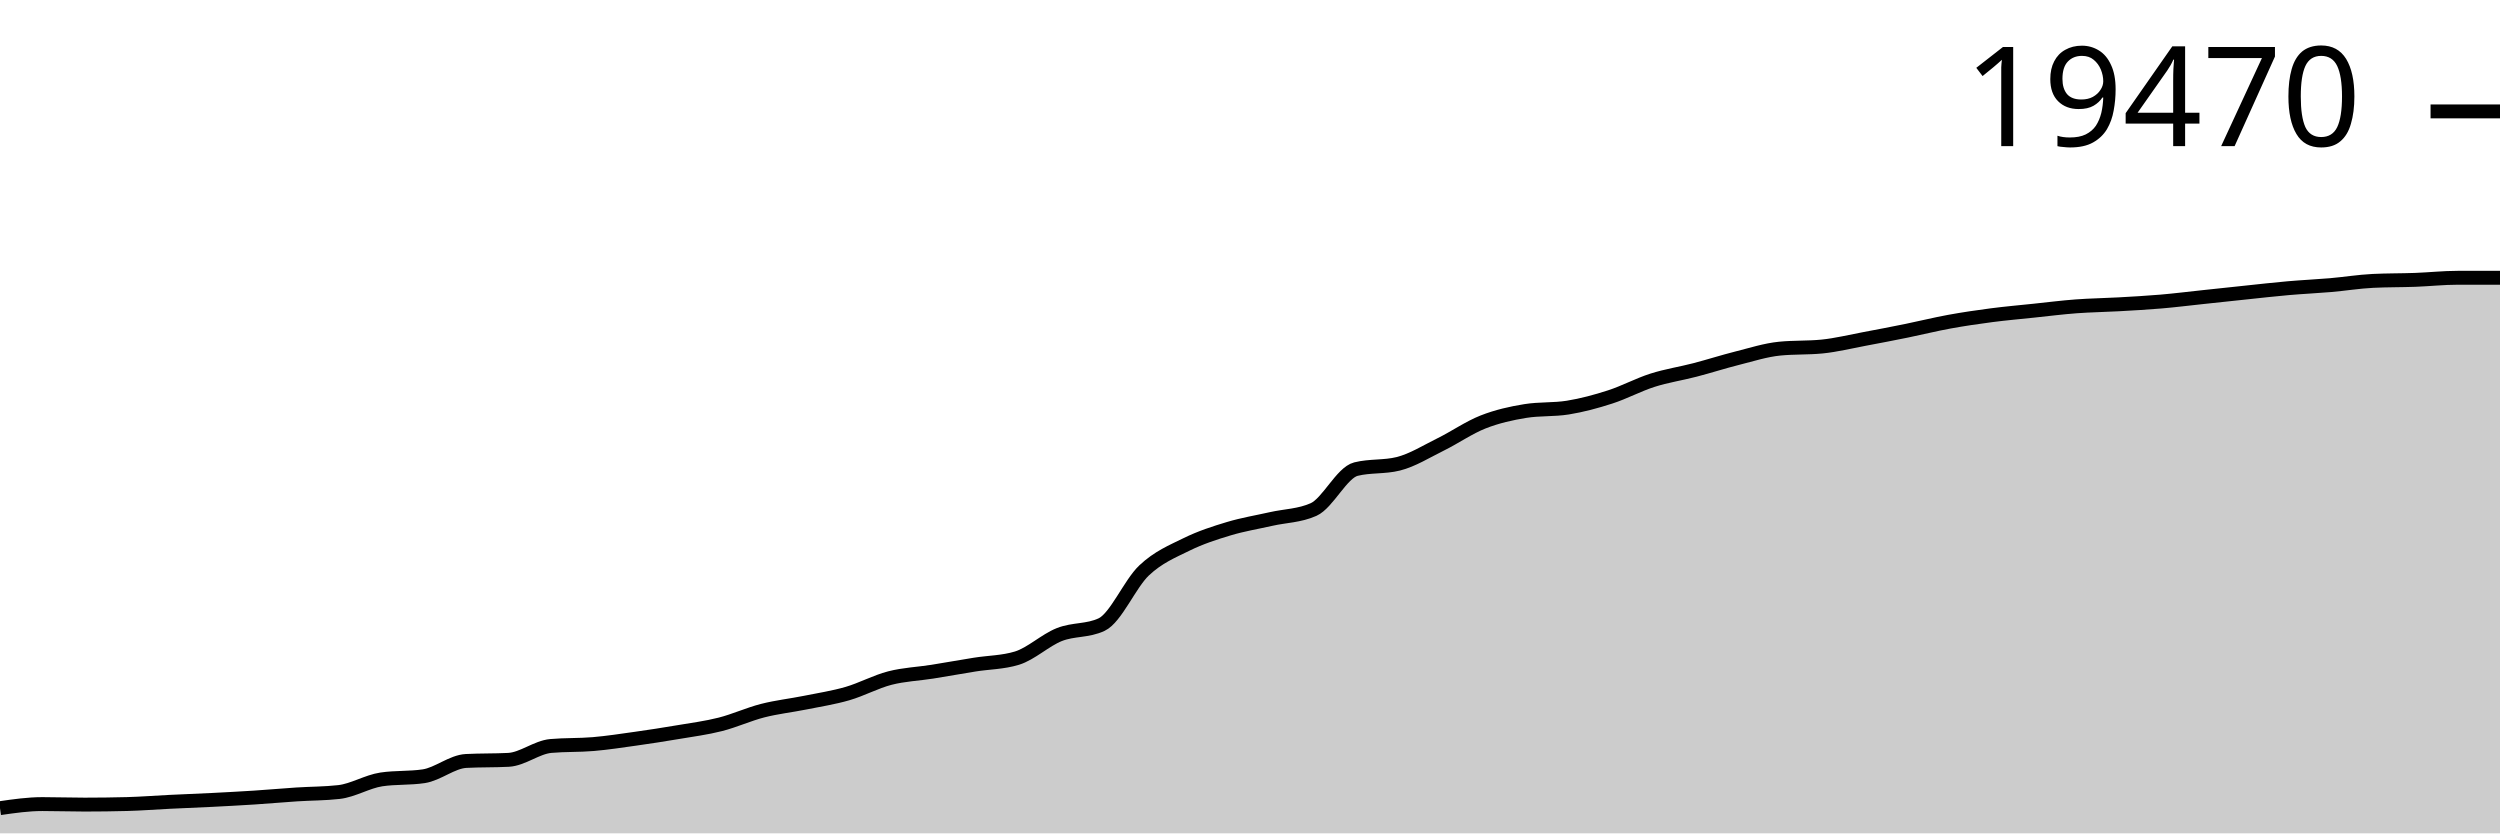
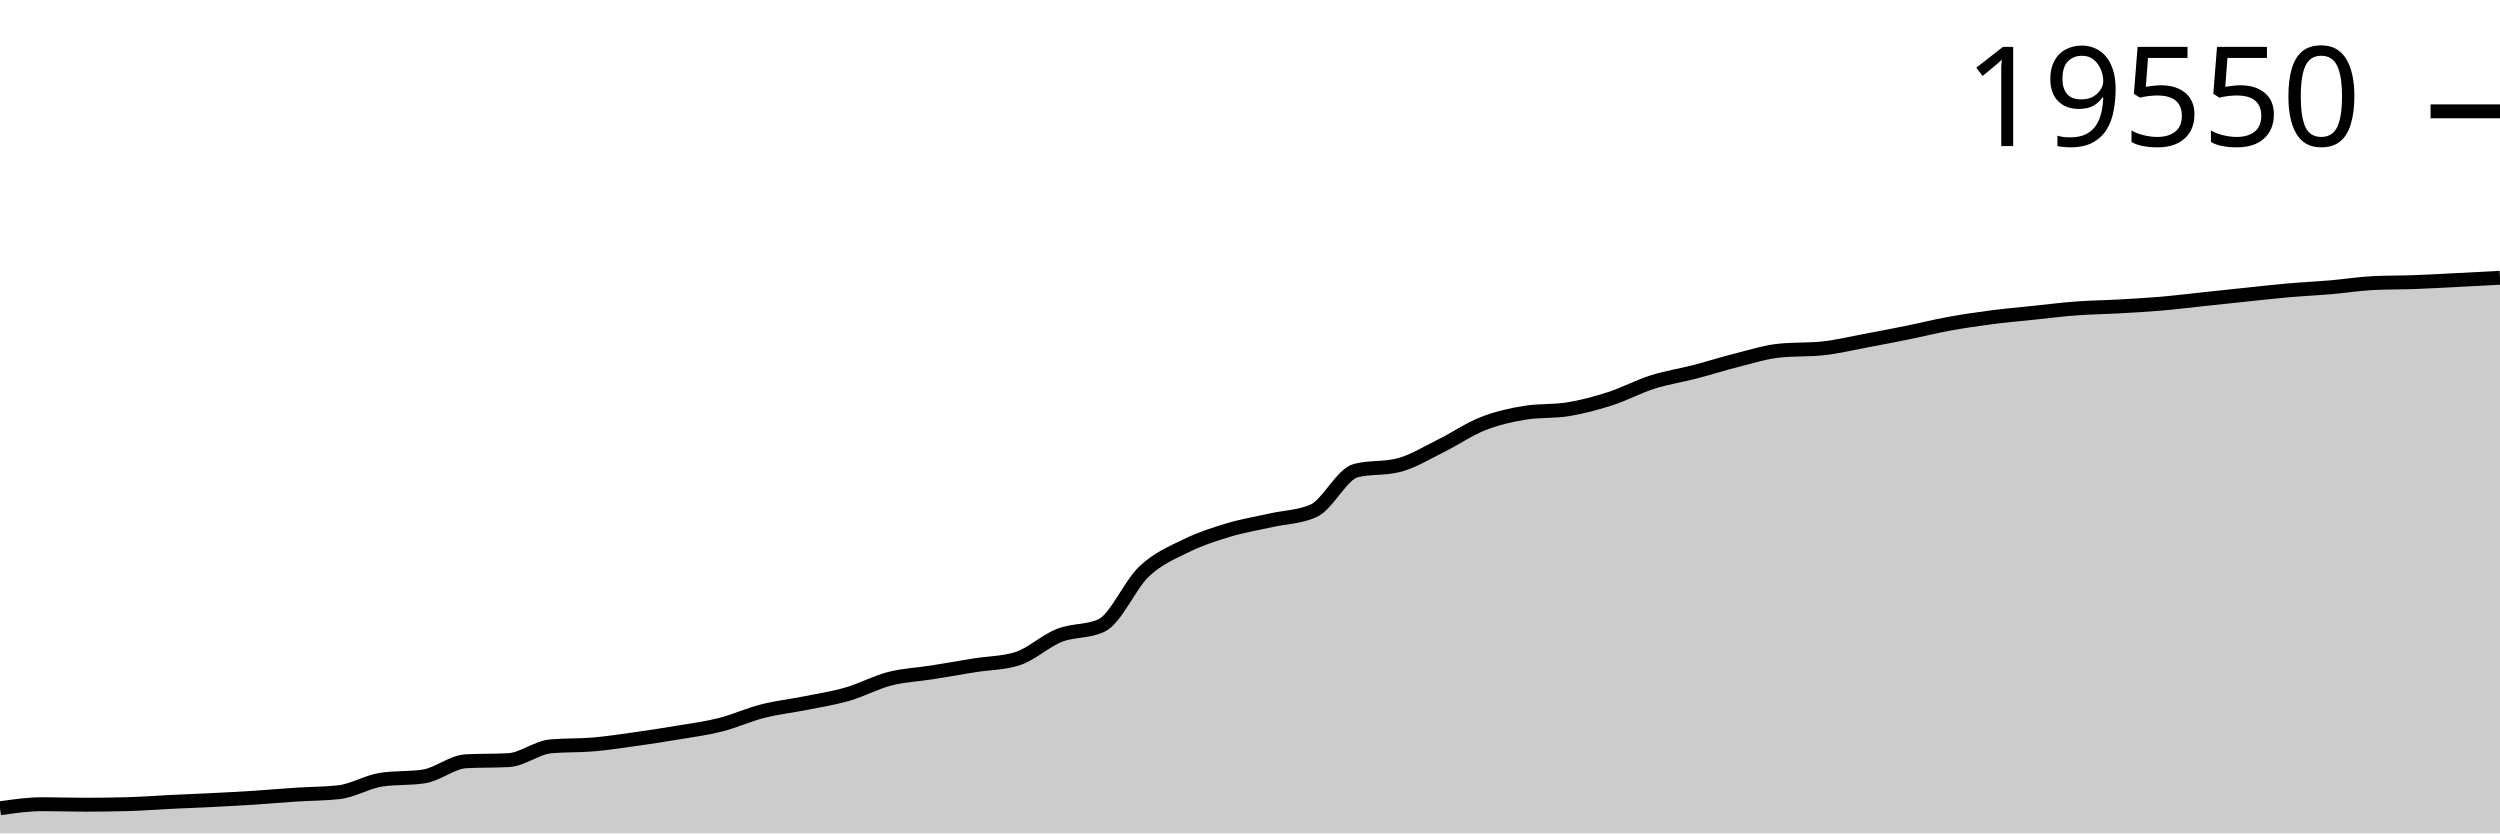
<svg xmlns="http://www.w3.org/2000/svg" viewBox="0 0 180 60">
  <g transform="translate(0,20)">
-     <path class="area" fill="rgba(0, 0, 0, 0.2)" d="M0,38.187C1.017,38.04,2.034,37.894,3.051,37.894C4.068,37.894,5.085,37.931,6.102,37.931C7.119,37.931,8.136,37.918,9.153,37.891C10.169,37.864,11.186,37.783,12.203,37.733C13.22,37.684,14.237,37.646,15.254,37.595C16.271,37.543,17.288,37.49,18.305,37.424C19.322,37.358,20.339,37.266,21.356,37.199C22.373,37.133,23.39,37.142,24.407,37.026C25.424,36.91,26.441,36.271,27.458,36.118C28.475,35.965,29.492,36.042,30.508,35.889C31.525,35.736,32.542,34.842,33.559,34.789C34.576,34.735,35.593,34.762,36.61,34.709C37.627,34.655,38.644,33.801,39.661,33.71C40.678,33.619,41.695,33.661,42.712,33.574C43.729,33.487,44.746,33.33,45.763,33.187C46.78,33.044,47.797,32.887,48.814,32.714C49.831,32.542,50.847,32.412,51.864,32.154C52.881,31.896,53.898,31.426,54.915,31.166C55.932,30.906,56.949,30.797,57.966,30.592C58.983,30.387,60,30.233,61.017,29.938C62.034,29.643,63.051,29.085,64.068,28.822C65.085,28.559,66.102,28.524,67.119,28.363C68.136,28.201,69.153,28.016,70.169,27.853C71.186,27.69,72.203,27.697,73.22,27.386C74.237,27.074,75.254,26.094,76.271,25.69C77.288,25.287,78.305,25.449,79.322,24.967C80.339,24.485,81.356,22.033,82.373,21.072C83.39,20.111,84.407,19.701,85.424,19.2C86.441,18.699,87.458,18.371,88.475,18.066C89.492,17.76,90.508,17.596,91.525,17.366C92.542,17.136,93.559,17.139,94.576,16.686C95.593,16.232,96.61,14.03,97.627,13.776C98.644,13.521,99.661,13.648,100.678,13.394C101.695,13.139,102.712,12.499,103.729,11.998C104.746,11.496,105.763,10.783,106.78,10.382C107.797,9.982,108.814,9.756,109.831,9.592C110.847,9.428,111.864,9.51,112.881,9.347C113.898,9.183,114.915,8.909,115.932,8.58C116.949,8.252,117.966,7.7,118.983,7.376C120,7.052,121.017,6.902,122.034,6.637C123.051,6.372,124.068,6.044,125.085,5.788C126.102,5.532,127.119,5.203,128.136,5.102C129.153,5,130.169,5.051,131.186,4.95C132.203,4.848,133.22,4.595,134.237,4.405C135.254,4.215,136.271,4.019,137.288,3.812C138.305,3.605,139.322,3.35,140.339,3.164C141.356,2.978,142.373,2.829,143.39,2.696C144.407,2.564,145.424,2.475,146.441,2.368C147.458,2.261,148.475,2.132,149.492,2.056C150.508,1.98,151.525,1.969,152.542,1.911C153.559,1.854,154.576,1.798,155.593,1.711C156.61,1.624,157.627,1.496,158.644,1.388C159.661,1.28,160.678,1.169,161.695,1.063C162.712,0.956,163.729,0.839,164.746,0.75C165.763,0.661,166.78,0.616,167.797,0.529C168.814,0.441,169.831,0.274,170.847,0.224C171.864,0.174,172.881,0.187,173.898,0.15C174.915,0.112,175.932,0,176.949,0C177.966,0,178.983,0,180,0L180,40C178.983,40,177.966,40,176.949,40C175.932,40,174.915,40,173.898,40C172.881,40,171.864,40,170.847,40C169.831,40,168.814,40,167.797,40C166.78,40,165.763,40,164.746,40C163.729,40,162.712,40,161.695,40C160.678,40,159.661,40,158.644,40C157.627,40,156.61,40,155.593,40C154.576,40,153.559,40,152.542,40C151.525,40,150.508,40,149.492,40C148.475,40,147.458,40,146.441,40C145.424,40,144.407,40,143.39,40C142.373,40,141.356,40,140.339,40C139.322,40,138.305,40,137.288,40C136.271,40,135.254,40,134.237,40C133.22,40,132.203,40,131.186,40C130.169,40,129.153,40,128.136,40C127.119,40,126.102,40,125.085,40C124.068,40,123.051,40,122.034,40C121.017,40,120,40,118.983,40C117.966,40,116.949,40,115.932,40C114.915,40,113.898,40,112.881,40C111.864,40,110.847,40,109.831,40C108.814,40,107.797,40,106.78,40C105.763,40,104.746,40,103.729,40C102.712,40,101.695,40,100.678,40C99.661,40,98.644,40,97.627,40C96.61,40,95.593,40,94.576,40C93.559,40,92.542,40,91.525,40C90.508,40,89.492,40,88.475,40C87.458,40,86.441,40,85.424,40C84.407,40,83.39,40,82.373,40C81.356,40,80.339,40,79.322,40C78.305,40,77.288,40,76.271,40C75.254,40,74.237,40,73.22,40C72.203,40,71.186,40,70.169,40C69.153,40,68.136,40,67.119,40C66.102,40,65.085,40,64.068,40C63.051,40,62.034,40,61.017,40C60,40,58.983,40,57.966,40C56.949,40,55.932,40,54.915,40C53.898,40,52.881,40,51.864,40C50.847,40,49.831,40,48.814,40C47.797,40,46.78,40,45.763,40C44.746,40,43.729,40,42.712,40C41.695,40,40.678,40,39.661,40C38.644,40,37.627,40,36.61,40C35.593,40,34.576,40,33.559,40C32.542,40,31.525,40,30.508,40C29.492,40,28.475,40,27.458,40C26.441,40,25.424,40,24.407,40C23.39,40,22.373,40,21.356,40C20.339,40,19.322,40,18.305,40C17.288,40,16.271,40,15.254,40C14.237,40,13.22,40,12.203,40C11.186,40,10.169,40,9.153,40C8.136,40,7.119,40,6.102,40C5.085,40,4.068,40,3.051,40C2.034,40,1.017,40,0,40Z" />
-     <path class="line" stroke="black" fill="none" d="M0,38.187C1.017,38.04,2.034,37.894,3.051,37.894C4.068,37.894,5.085,37.931,6.102,37.931C7.119,37.931,8.136,37.918,9.153,37.891C10.169,37.864,11.186,37.783,12.203,37.733C13.22,37.684,14.237,37.646,15.254,37.595C16.271,37.543,17.288,37.49,18.305,37.424C19.322,37.358,20.339,37.266,21.356,37.199C22.373,37.133,23.39,37.142,24.407,37.026C25.424,36.91,26.441,36.271,27.458,36.118C28.475,35.965,29.492,36.042,30.508,35.889C31.525,35.736,32.542,34.842,33.559,34.789C34.576,34.735,35.593,34.762,36.61,34.709C37.627,34.655,38.644,33.801,39.661,33.71C40.678,33.619,41.695,33.661,42.712,33.574C43.729,33.487,44.746,33.33,45.763,33.187C46.78,33.044,47.797,32.887,48.814,32.714C49.831,32.542,50.847,32.412,51.864,32.154C52.881,31.896,53.898,31.426,54.915,31.166C55.932,30.906,56.949,30.797,57.966,30.592C58.983,30.387,60,30.233,61.017,29.938C62.034,29.643,63.051,29.085,64.068,28.822C65.085,28.559,66.102,28.524,67.119,28.363C68.136,28.201,69.153,28.016,70.169,27.853C71.186,27.69,72.203,27.697,73.22,27.386C74.237,27.074,75.254,26.094,76.271,25.69C77.288,25.287,78.305,25.449,79.322,24.967C80.339,24.485,81.356,22.033,82.373,21.072C83.39,20.111,84.407,19.701,85.424,19.2C86.441,18.699,87.458,18.371,88.475,18.066C89.492,17.76,90.508,17.596,91.525,17.366C92.542,17.136,93.559,17.139,94.576,16.686C95.593,16.232,96.61,14.03,97.627,13.776C98.644,13.521,99.661,13.648,100.678,13.394C101.695,13.139,102.712,12.499,103.729,11.998C104.746,11.496,105.763,10.783,106.78,10.382C107.797,9.982,108.814,9.756,109.831,9.592C110.847,9.428,111.864,9.51,112.881,9.347C113.898,9.183,114.915,8.909,115.932,8.58C116.949,8.252,117.966,7.7,118.983,7.376C120,7.052,121.017,6.902,122.034,6.637C123.051,6.372,124.068,6.044,125.085,5.788C126.102,5.532,127.119,5.203,128.136,5.102C129.153,5,130.169,5.051,131.186,4.95C132.203,4.848,133.22,4.595,134.237,4.405C135.254,4.215,136.271,4.019,137.288,3.812C138.305,3.605,139.322,3.35,140.339,3.164C141.356,2.978,142.373,2.829,143.39,2.696C144.407,2.564,145.424,2.475,146.441,2.368C147.458,2.261,148.475,2.132,149.492,2.056C150.508,1.98,151.525,1.969,152.542,1.911C153.559,1.854,154.576,1.798,155.593,1.711C156.61,1.624,157.627,1.496,158.644,1.388C159.661,1.28,160.678,1.169,161.695,1.063C162.712,0.956,163.729,0.839,164.746,0.75C165.763,0.661,166.78,0.616,167.797,0.529C168.814,0.441,169.831,0.274,170.847,0.224C171.864,0.174,172.881,0.187,173.898,0.15C174.915,0.112,175.932,0,176.949,0C177.966,0,178.983,0,180,0" />
-     <path class="axis-ceiling" stroke-width="1" stroke="black" fill="none" d="M175,-11.979L180,-11.979" />
-     <text class="axis-ceiling-label" font-family="sans-serif" text-anchor="end" font-size="10px" x="170" y="-9.479">19470</text>
+     <path class="area" fill="rgba(0, 0, 0, 0.2)" d="M0,38.195C1.017,38.048,2.034,37.902,3.051,37.902C4.068,37.902,5.085,37.939,6.102,37.939C7.119,37.939,8.136,37.926,9.153,37.899C10.169,37.873,11.186,37.792,12.203,37.742C13.22,37.693,14.237,37.656,15.254,37.604C16.271,37.553,17.288,37.5,18.305,37.434C19.322,37.368,20.339,37.277,21.356,37.211C22.373,37.145,23.39,37.153,24.407,37.038C25.424,36.923,26.441,36.286,27.458,36.134C28.475,35.981,29.492,36.058,30.508,35.905C31.525,35.753,32.542,34.863,33.559,34.81C34.576,34.756,35.593,34.783,36.61,34.73C37.627,34.677,38.644,33.826,39.661,33.735C40.678,33.645,41.695,33.687,42.712,33.6C43.729,33.513,44.746,33.357,45.763,33.214C46.78,33.071,47.797,32.915,48.814,32.743C49.831,32.572,50.847,32.442,51.864,32.185C52.881,31.928,53.898,31.46,54.915,31.201C55.932,30.942,56.949,30.833,57.966,30.63C58.983,30.426,60,30.272,61.017,29.978C62.034,29.684,63.051,29.128,64.068,28.867C65.085,28.605,66.102,28.57,67.119,28.409C68.136,28.248,69.153,28.064,70.169,27.901C71.186,27.739,72.203,27.746,73.22,27.436C74.237,27.126,75.254,26.149,76.271,25.748C77.288,25.346,78.305,25.507,79.322,25.027C80.339,24.547,81.356,22.105,82.373,21.147C83.39,20.19,84.407,19.782,85.424,19.283C86.441,18.784,87.458,18.458,88.475,18.153C89.492,17.849,90.508,17.686,91.525,17.457C92.542,17.228,93.559,17.231,94.576,16.779C95.593,16.327,96.61,14.134,97.627,13.88C98.644,13.627,99.661,13.753,100.678,13.5C101.695,13.246,102.712,12.609,103.729,12.109C104.746,11.609,105.763,10.9,106.78,10.501C107.797,10.101,108.814,9.877,109.831,9.713C110.847,9.55,111.864,9.632,112.881,9.469C113.898,9.306,114.915,9.033,115.932,8.706C116.949,8.379,117.966,7.829,118.983,7.506C120,7.184,121.017,7.034,122.034,6.77C123.051,6.506,124.068,6.179,125.085,5.924C126.102,5.67,127.119,5.342,128.136,5.241C129.153,5.14,130.169,5.19,131.186,5.089C132.203,4.988,133.22,4.736,134.237,4.547C135.254,4.358,136.271,4.163,137.288,3.957C138.305,3.751,139.322,3.496,140.339,3.311C141.356,3.125,142.373,2.977,143.39,2.845C144.407,2.713,145.424,2.624,146.441,2.518C147.458,2.412,148.475,2.283,149.492,2.207C150.508,2.131,151.525,2.121,152.542,2.063C153.559,2.006,154.576,1.951,155.593,1.864C156.61,1.777,157.627,1.65,158.644,1.542C159.661,1.435,160.678,1.324,161.695,1.218C162.712,1.112,163.729,0.995,164.746,0.907C165.763,0.818,166.78,0.773,167.797,0.686C168.814,0.599,169.831,0.433,170.847,0.383C171.864,0.333,172.881,0.346,173.898,0.308C174.915,0.271,175.932,0.211,176.949,0.16C177.966,0.108,178.983,0.054,180,0L180,40C178.983,40,177.966,40,176.949,40C175.932,40,174.915,40,173.898,40C172.881,40,171.864,40,170.847,40C169.831,40,168.814,40,167.797,40C166.78,40,165.763,40,164.746,40C163.729,40,162.712,40,161.695,40C160.678,40,159.661,40,158.644,40C157.627,40,156.61,40,155.593,40C154.576,40,153.559,40,152.542,40C151.525,40,150.508,40,149.492,40C148.475,40,147.458,40,146.441,40C145.424,40,144.407,40,143.39,40C142.373,40,141.356,40,140.339,40C139.322,40,138.305,40,137.288,40C136.271,40,135.254,40,134.237,40C133.22,40,132.203,40,131.186,40C130.169,40,129.153,40,128.136,40C127.119,40,126.102,40,125.085,40C124.068,40,123.051,40,122.034,40C121.017,40,120,40,118.983,40C117.966,40,116.949,40,115.932,40C114.915,40,113.898,40,112.881,40C111.864,40,110.847,40,109.831,40C108.814,40,107.797,40,106.78,40C105.763,40,104.746,40,103.729,40C102.712,40,101.695,40,100.678,40C99.661,40,98.644,40,97.627,40C96.61,40,95.593,40,94.576,40C93.559,40,92.542,40,91.525,40C90.508,40,89.492,40,88.475,40C87.458,40,86.441,40,85.424,40C84.407,40,83.39,40,82.373,40C81.356,40,80.339,40,79.322,40C78.305,40,77.288,40,76.271,40C75.254,40,74.237,40,73.22,40C72.203,40,71.186,40,70.169,40C69.153,40,68.136,40,67.119,40C66.102,40,65.085,40,64.068,40C63.051,40,62.034,40,61.017,40C60,40,58.983,40,57.966,40C56.949,40,55.932,40,54.915,40C53.898,40,52.881,40,51.864,40C50.847,40,49.831,40,48.814,40C47.797,40,46.78,40,45.763,40C44.746,40,43.729,40,42.712,40C41.695,40,40.678,40,39.661,40C38.644,40,37.627,40,36.61,40C35.593,40,34.576,40,33.559,40C32.542,40,31.525,40,30.508,40C29.492,40,28.475,40,27.458,40C26.441,40,25.424,40,24.407,40C23.39,40,22.373,40,21.356,40C20.339,40,19.322,40,18.305,40C17.288,40,16.271,40,15.254,40C14.237,40,13.22,40,12.203,40C11.186,40,10.169,40,9.153,40C8.136,40,7.119,40,6.102,40C5.085,40,4.068,40,3.051,40C2.034,40,1.017,40,0,40Z" />
+     <path class="line" stroke="black" fill="none" d="M0,38.195C1.017,38.048,2.034,37.902,3.051,37.902C4.068,37.902,5.085,37.939,6.102,37.939C7.119,37.939,8.136,37.926,9.153,37.899C10.169,37.873,11.186,37.792,12.203,37.742C13.22,37.693,14.237,37.656,15.254,37.604C16.271,37.553,17.288,37.5,18.305,37.434C19.322,37.368,20.339,37.277,21.356,37.211C22.373,37.145,23.39,37.153,24.407,37.038C25.424,36.923,26.441,36.286,27.458,36.134C28.475,35.981,29.492,36.058,30.508,35.905C31.525,35.753,32.542,34.863,33.559,34.81C34.576,34.756,35.593,34.783,36.61,34.73C37.627,34.677,38.644,33.826,39.661,33.735C40.678,33.645,41.695,33.687,42.712,33.6C43.729,33.513,44.746,33.357,45.763,33.214C46.78,33.071,47.797,32.915,48.814,32.743C49.831,32.572,50.847,32.442,51.864,32.185C52.881,31.928,53.898,31.46,54.915,31.201C55.932,30.942,56.949,30.833,57.966,30.63C58.983,30.426,60,30.272,61.017,29.978C62.034,29.684,63.051,29.128,64.068,28.867C65.085,28.605,66.102,28.57,67.119,28.409C68.136,28.248,69.153,28.064,70.169,27.901C71.186,27.739,72.203,27.746,73.22,27.436C74.237,27.126,75.254,26.149,76.271,25.748C77.288,25.346,78.305,25.507,79.322,25.027C80.339,24.547,81.356,22.105,82.373,21.147C83.39,20.19,84.407,19.782,85.424,19.283C86.441,18.784,87.458,18.458,88.475,18.153C89.492,17.849,90.508,17.686,91.525,17.457C92.542,17.228,93.559,17.231,94.576,16.779C95.593,16.327,96.61,14.134,97.627,13.88C98.644,13.627,99.661,13.753,100.678,13.5C101.695,13.246,102.712,12.609,103.729,12.109C104.746,11.609,105.763,10.9,106.78,10.501C107.797,10.101,108.814,9.877,109.831,9.713C110.847,9.55,111.864,9.632,112.881,9.469C113.898,9.306,114.915,9.033,115.932,8.706C116.949,8.379,117.966,7.829,118.983,7.506C120,7.184,121.017,7.034,122.034,6.77C123.051,6.506,124.068,6.179,125.085,5.924C126.102,5.67,127.119,5.342,128.136,5.241C129.153,5.14,130.169,5.19,131.186,5.089C132.203,4.988,133.22,4.736,134.237,4.547C135.254,4.358,136.271,4.163,137.288,3.957C138.305,3.751,139.322,3.496,140.339,3.311C141.356,3.125,142.373,2.977,143.39,2.845C144.407,2.713,145.424,2.624,146.441,2.518C147.458,2.412,148.475,2.283,149.492,2.207C150.508,2.131,151.525,2.121,152.542,2.063C153.559,2.006,154.576,1.951,155.593,1.864C156.61,1.777,157.627,1.65,158.644,1.542C159.661,1.435,160.678,1.324,161.695,1.218C162.712,1.112,163.729,0.995,164.746,0.907C165.763,0.818,166.78,0.773,167.797,0.686C168.814,0.599,169.831,0.433,170.847,0.383C171.864,0.333,172.881,0.346,173.898,0.308C174.915,0.271,175.932,0.211,176.949,0.16C177.966,0.108,178.983,0.054,180,0" />
+     <path class="axis-ceiling" stroke-width="1" stroke="black" fill="none" d="M175,-11.984L180,-11.984" />
+     <text class="axis-ceiling-label" font-family="sans-serif" text-anchor="end" font-size="10px" x="170" y="-9.484">19550</text>
  </g>
</svg>
